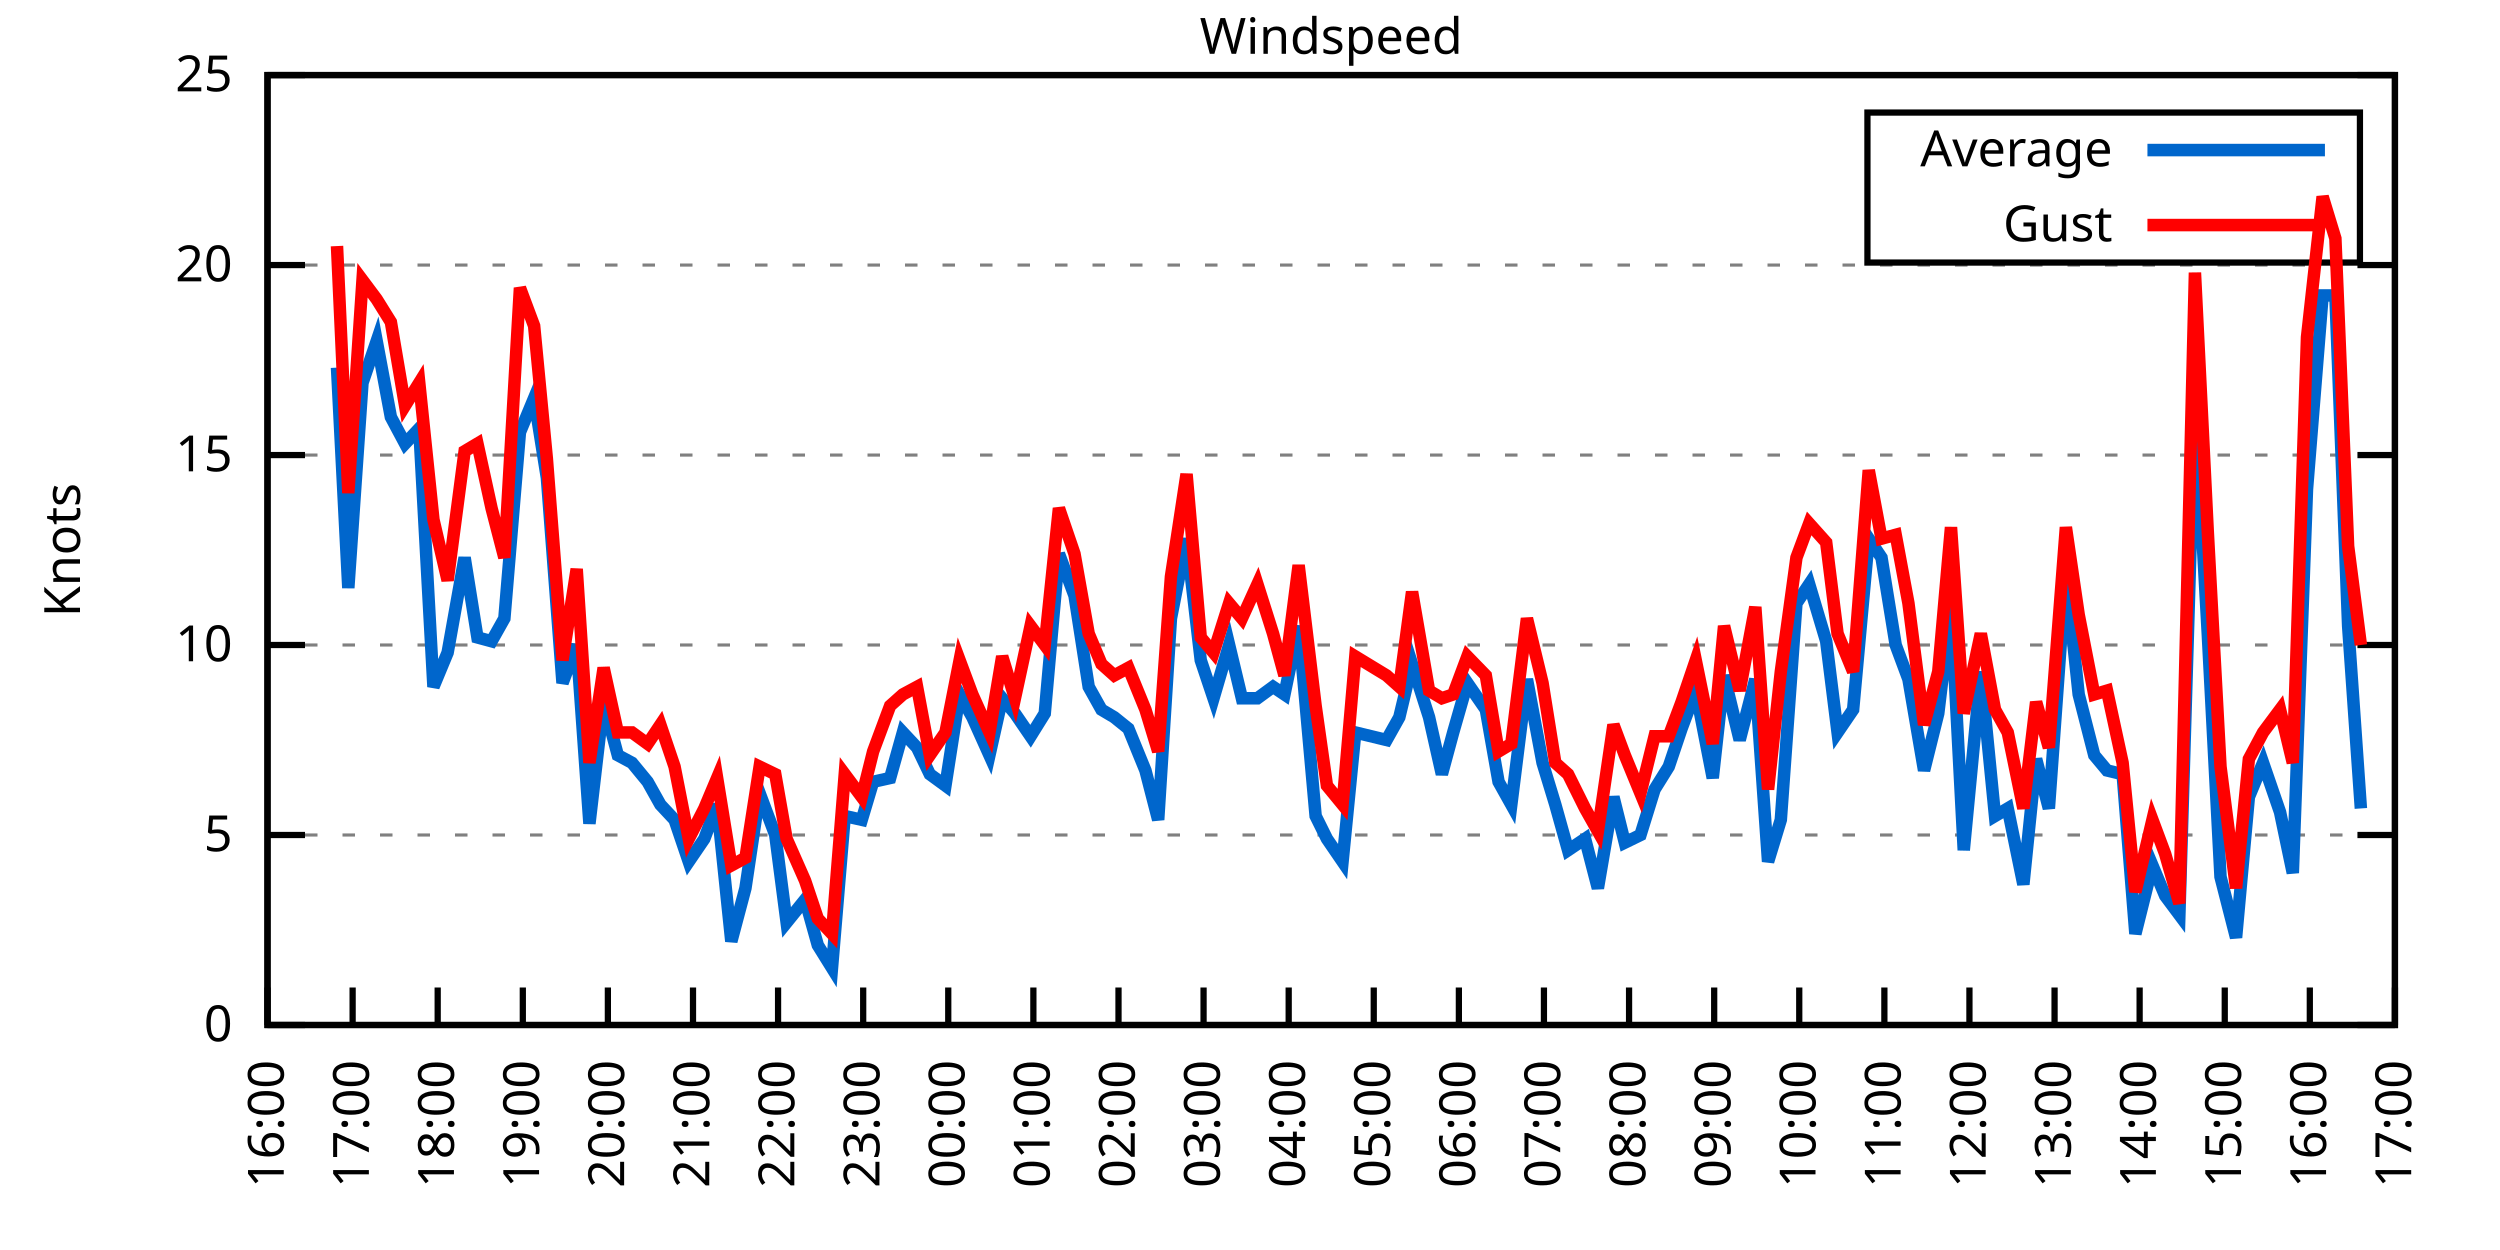
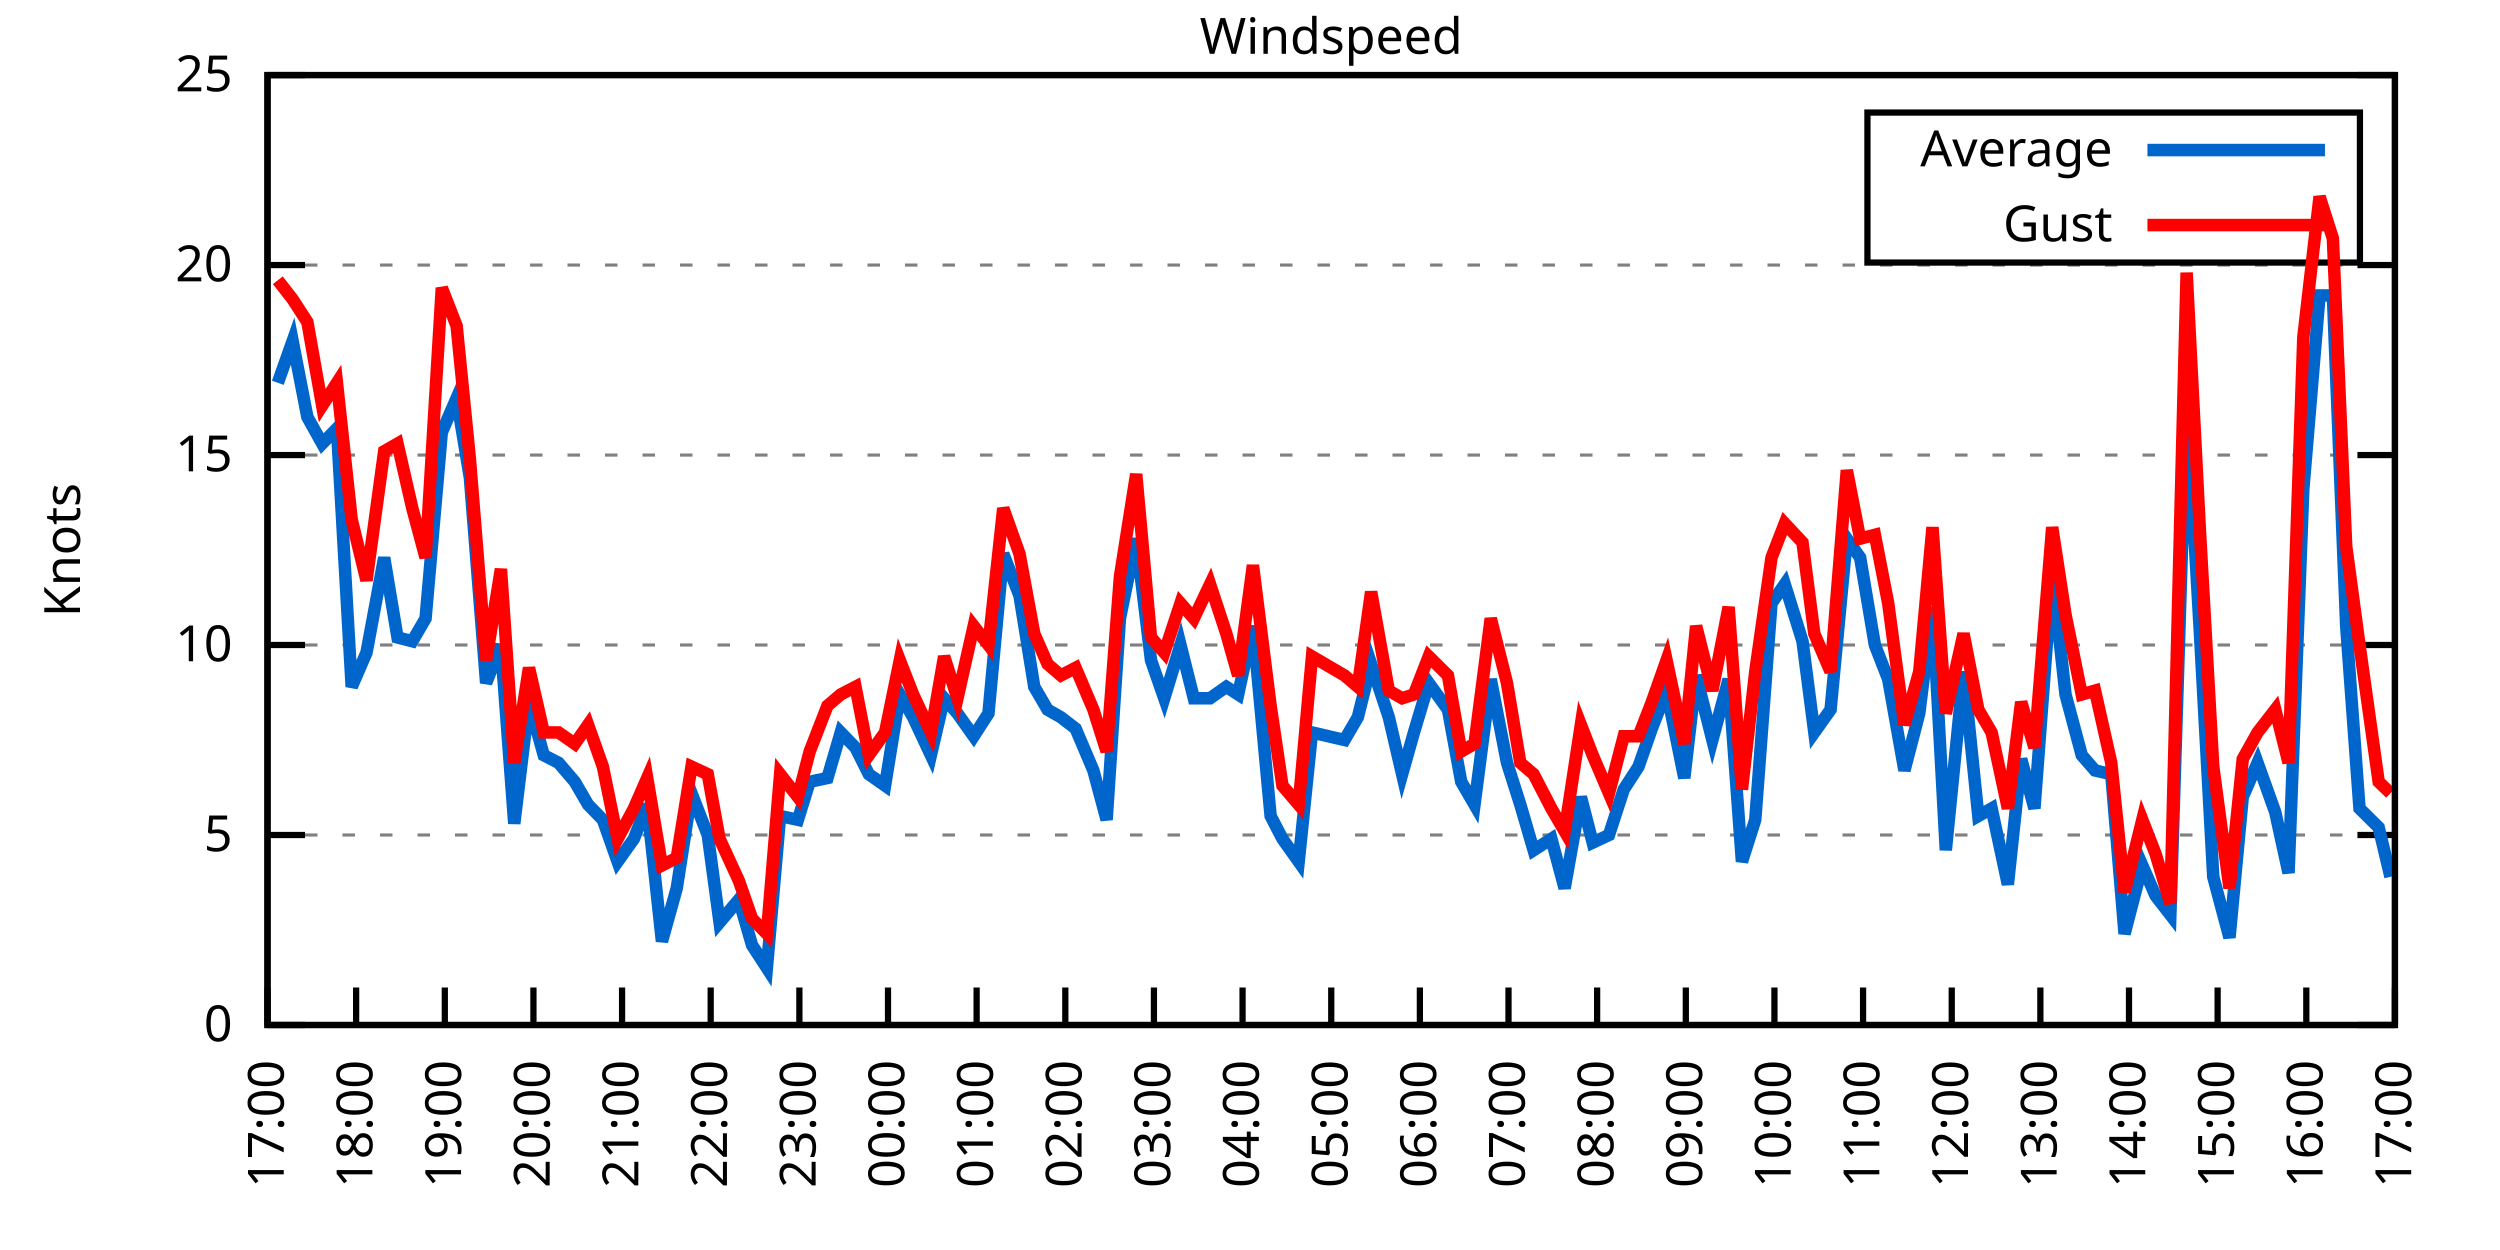
<svg xmlns="http://www.w3.org/2000/svg" xmlns:xlink="http://www.w3.org/1999/xlink" width="400" height="200" viewBox="0 0 400 200">
  <g id="gnuplot_canvas">
    <rect x="0" y="0" width="400" height="200" fill="none" />
    <defs>
      <circle id="gpDot" r="0.5" stroke-width="0.5" stroke="currentColor" />
      <path id="gpPt0" stroke-width="0.333" stroke="currentColor" d="M-1,0 h2 M0,-1 v2" />
      <path id="gpPt1" stroke-width="0.333" stroke="currentColor" d="M-1,-1 L1,1 M1,-1 L-1,1" />
      <path id="gpPt2" stroke-width="0.333" stroke="currentColor" d="M-1,0 L1,0 M0,-1 L0,1 M-1,-1 L1,1 M-1,1 L1,-1" />
      <rect id="gpPt3" stroke-width="0.333" stroke="currentColor" x="-1" y="-1" width="2" height="2" />
      <rect id="gpPt4" stroke-width="0.333" stroke="currentColor" fill="currentColor" x="-1" y="-1" width="2" height="2" />
      <circle id="gpPt5" stroke-width="0.333" stroke="currentColor" cx="0" cy="0" r="1" />
      <use xlink:href="#gpPt5" id="gpPt6" fill="currentColor" stroke="none" />
      <path id="gpPt7" stroke-width="0.333" stroke="currentColor" d="M0,-1.33 L-1.33,0.67 L1.33,0.67 z" />
      <use xlink:href="#gpPt7" id="gpPt8" fill="currentColor" stroke="none" />
      <use xlink:href="#gpPt7" id="gpPt9" stroke="currentColor" transform="rotate(180)" />
      <use xlink:href="#gpPt9" id="gpPt10" fill="currentColor" stroke="none" />
      <use xlink:href="#gpPt3" id="gpPt11" stroke="currentColor" transform="rotate(45)" />
      <use xlink:href="#gpPt11" id="gpPt12" fill="currentColor" stroke="none" />
      <path id="gpPt13" stroke-width="0.333" stroke="currentColor" d="M0,1.330 L1.265,0.411 L0.782,-1.067 L-0.782,-1.076 L-1.265,0.411 z" />
      <use xlink:href="#gpPt13" id="gpPt14" fill="currentColor" stroke="none" />
      <filter id="textbox" filterUnits="objectBoundingBox" x="0" y="0" height="1" width="1">
        <feFlood flood-color="white" flood-opacity="1" result="bgnd" />
        <feComposite in="SourceGraphic" in2="bgnd" operator="atop" />
      </filter>
      <filter id="greybox" filterUnits="objectBoundingBox" x="0" y="0" height="1" width="1">
        <feFlood flood-color="lightgrey" flood-opacity="1" result="grey" />
        <feComposite in="SourceGraphic" in2="grey" operator="atop" />
      </filter>
    </defs>
    <g fill="none" color="white" stroke="currentColor" stroke-width="1.00" stroke-linecap="butt" stroke-linejoin="miter">
</g>
    <g fill="none" color="black" stroke="currentColor" stroke-width="1.00" stroke-linecap="butt" stroke-linejoin="miter">
      <g stroke="none" shape-rendering="crispEdges">
        <polygon fill="rgb(255, 255, 255)" points="42.80,164.00 383.18,164.00 383.18,12.02 42.80,12.02 " />
      </g>
    </g>
    <g fill="none" color="black" stroke="currentColor" stroke-width="1.00" stroke-linecap="butt" stroke-linejoin="miter">
</g>
    <g fill="none" color="black" stroke="black" stroke-width="0.50" stroke-linecap="butt" stroke-linejoin="miter">
</g>
    <g fill="none" color="gray" stroke="currentColor" stroke-width="0.50" stroke-linecap="butt" stroke-linejoin="miter">
      <path stroke="gray" stroke-dasharray="2,4" class="gridline" d="M42.80,164.00 L383.19,164.00  " />
    </g>
    <g fill="none" color="gray" stroke="gray" stroke-width="1.00" stroke-linecap="butt" stroke-linejoin="miter">
</g>
    <g fill="none" color="black" stroke="currentColor" stroke-width="1.00" stroke-linecap="butt" stroke-linejoin="miter">
      <path stroke="black" d="M42.80,164.00 L48.80,164.00 M383.19,164.00 L377.19,164.00  " />
      <g transform="translate(37.20,166.60)" stroke="none" fill="black" font-family="Sans" font-size="8.00" text-anchor="end">
        <text>
          <tspan font-family="Sans"> 0</tspan>
        </text>
      </g>
    </g>
    <g fill="none" color="black" stroke="currentColor" stroke-width="1.00" stroke-linecap="butt" stroke-linejoin="miter">
</g>
    <g fill="none" color="black" stroke="black" stroke-width="0.50" stroke-linecap="butt" stroke-linejoin="miter">
</g>
    <g fill="none" color="gray" stroke="currentColor" stroke-width="0.50" stroke-linecap="butt" stroke-linejoin="miter">
      <path stroke="gray" stroke-dasharray="2,4" class="gridline" d="M42.80,133.60 L383.19,133.60  " />
    </g>
    <g fill="none" color="gray" stroke="gray" stroke-width="1.00" stroke-linecap="butt" stroke-linejoin="miter">
</g>
    <g fill="none" color="black" stroke="currentColor" stroke-width="1.00" stroke-linecap="butt" stroke-linejoin="miter">
      <path stroke="black" d="M42.80,133.60 L48.80,133.60 M383.19,133.60 L377.19,133.60  " />
      <g transform="translate(37.20,136.20)" stroke="none" fill="black" font-family="Sans" font-size="8.00" text-anchor="end">
        <text>
          <tspan font-family="Sans"> 5</tspan>
        </text>
      </g>
    </g>
    <g fill="none" color="black" stroke="currentColor" stroke-width="1.00" stroke-linecap="butt" stroke-linejoin="miter">
</g>
    <g fill="none" color="black" stroke="black" stroke-width="0.50" stroke-linecap="butt" stroke-linejoin="miter">
</g>
    <g fill="none" color="gray" stroke="currentColor" stroke-width="0.50" stroke-linecap="butt" stroke-linejoin="miter">
      <path stroke="gray" stroke-dasharray="2,4" class="gridline" d="M42.80,103.20 L383.19,103.20  " />
    </g>
    <g fill="none" color="gray" stroke="gray" stroke-width="1.00" stroke-linecap="butt" stroke-linejoin="miter">
</g>
    <g fill="none" color="black" stroke="currentColor" stroke-width="1.00" stroke-linecap="butt" stroke-linejoin="miter">
      <path stroke="black" d="M42.80,103.20 L48.80,103.20 M383.19,103.20 L377.19,103.20  " />
      <g transform="translate(37.20,105.80)" stroke="none" fill="black" font-family="Sans" font-size="8.00" text-anchor="end">
        <text>
          <tspan font-family="Sans"> 10</tspan>
        </text>
      </g>
    </g>
    <g fill="none" color="black" stroke="currentColor" stroke-width="1.00" stroke-linecap="butt" stroke-linejoin="miter">
</g>
    <g fill="none" color="black" stroke="black" stroke-width="0.50" stroke-linecap="butt" stroke-linejoin="miter">
</g>
    <g fill="none" color="gray" stroke="currentColor" stroke-width="0.50" stroke-linecap="butt" stroke-linejoin="miter">
      <path stroke="gray" stroke-dasharray="2,4" class="gridline" d="M42.80,72.81 L383.19,72.81  " />
    </g>
    <g fill="none" color="gray" stroke="gray" stroke-width="1.00" stroke-linecap="butt" stroke-linejoin="miter">
</g>
    <g fill="none" color="black" stroke="currentColor" stroke-width="1.00" stroke-linecap="butt" stroke-linejoin="miter">
      <path stroke="black" d="M42.80,72.81 L48.80,72.81 M383.19,72.81 L377.19,72.81  " />
      <g transform="translate(37.20,75.41)" stroke="none" fill="black" font-family="Sans" font-size="8.00" text-anchor="end">
        <text>
          <tspan font-family="Sans"> 15</tspan>
        </text>
      </g>
    </g>
    <g fill="none" color="black" stroke="currentColor" stroke-width="1.00" stroke-linecap="butt" stroke-linejoin="miter">
</g>
    <g fill="none" color="black" stroke="black" stroke-width="0.50" stroke-linecap="butt" stroke-linejoin="miter">
</g>
    <g fill="none" color="gray" stroke="currentColor" stroke-width="0.50" stroke-linecap="butt" stroke-linejoin="miter">
      <path stroke="gray" stroke-dasharray="2,4" class="gridline" d="M42.80,42.41 L383.19,42.41  " />
    </g>
    <g fill="none" color="gray" stroke="gray" stroke-width="1.00" stroke-linecap="butt" stroke-linejoin="miter">
</g>
    <g fill="none" color="black" stroke="currentColor" stroke-width="1.00" stroke-linecap="butt" stroke-linejoin="miter">
      <path stroke="black" d="M42.80,42.41 L48.80,42.41 M383.19,42.41 L377.19,42.41  " />
      <g transform="translate(37.20,45.01)" stroke="none" fill="black" font-family="Sans" font-size="8.00" text-anchor="end">
        <text>
          <tspan font-family="Sans"> 20</tspan>
        </text>
      </g>
    </g>
    <g fill="none" color="black" stroke="currentColor" stroke-width="1.00" stroke-linecap="butt" stroke-linejoin="miter">
</g>
    <g fill="none" color="black" stroke="black" stroke-width="0.50" stroke-linecap="butt" stroke-linejoin="miter">
</g>
    <g fill="none" color="gray" stroke="currentColor" stroke-width="0.50" stroke-linecap="butt" stroke-linejoin="miter">
      <path stroke="gray" stroke-dasharray="2,4" class="gridline" d="M42.80,12.01 L383.19,12.01  " />
    </g>
    <g fill="none" color="gray" stroke="gray" stroke-width="1.00" stroke-linecap="butt" stroke-linejoin="miter">
</g>
    <g fill="none" color="black" stroke="currentColor" stroke-width="1.00" stroke-linecap="butt" stroke-linejoin="miter">
      <path stroke="black" d="M42.80,12.01 L48.80,12.01 M383.19,12.01 L377.19,12.01  " />
      <g transform="translate(37.20,14.61)" stroke="none" fill="black" font-family="Sans" font-size="8.00" text-anchor="end">
        <text>
          <tspan font-family="Sans"> 25</tspan>
        </text>
      </g>
    </g>
    <g fill="none" color="black" stroke="currentColor" stroke-width="1.00" stroke-linecap="butt" stroke-linejoin="miter">
      <path stroke="black" d="M42.80,164.00 L42.80,158.00  " />
      <g transform="translate(45.40,169.60) rotate(270.00)" stroke="none" fill="black" font-family="Sans" font-size="8.00" text-anchor="end">
        <text>
-           <tspan font-family="Sans">16:00</tspan>
-         </text>
-       </g>
-     </g>
-     <g fill="none" color="black" stroke="currentColor" stroke-width="1.00" stroke-linecap="butt" stroke-linejoin="miter">
-       <path stroke="black" d="M56.42,164.00 L56.42,158.00  " />
-       <g transform="translate(59.02,169.60) rotate(270.00)" stroke="none" fill="black" font-family="Sans" font-size="8.00" text-anchor="end">
-         <text>
          <tspan font-family="Sans">17:00</tspan>
        </text>
      </g>
    </g>
    <g fill="none" color="black" stroke="currentColor" stroke-width="1.00" stroke-linecap="butt" stroke-linejoin="miter">
-       <path stroke="black" d="M70.03,164.00 L70.03,158.00  " />
-       <g transform="translate(72.63,169.60) rotate(270.00)" stroke="none" fill="black" font-family="Sans" font-size="8.00" text-anchor="end">
+       <path stroke="black" d="M56.98,164.00 L56.98,158.00  " />
+       <g transform="translate(59.58,169.60) rotate(270.00)" stroke="none" fill="black" font-family="Sans" font-size="8.00" text-anchor="end">
        <text>
          <tspan font-family="Sans">18:00</tspan>
        </text>
      </g>
    </g>
    <g fill="none" color="black" stroke="currentColor" stroke-width="1.00" stroke-linecap="butt" stroke-linejoin="miter">
-       <path stroke="black" d="M83.65,164.00 L83.65,158.00  " />
-       <g transform="translate(86.25,169.60) rotate(270.00)" stroke="none" fill="black" font-family="Sans" font-size="8.00" text-anchor="end">
+       <path stroke="black" d="M71.17,164.00 L71.17,158.00  " />
+       <g transform="translate(73.77,169.60) rotate(270.00)" stroke="none" fill="black" font-family="Sans" font-size="8.00" text-anchor="end">
        <text>
          <tspan font-family="Sans">19:00</tspan>
        </text>
      </g>
    </g>
    <g fill="none" color="black" stroke="currentColor" stroke-width="1.00" stroke-linecap="butt" stroke-linejoin="miter">
-       <path stroke="black" d="M97.26,164.00 L97.26,158.00  " />
-       <g transform="translate(99.86,169.60) rotate(270.00)" stroke="none" fill="black" font-family="Sans" font-size="8.00" text-anchor="end">
+       <path stroke="black" d="M85.35,164.00 L85.35,158.00  " />
+       <g transform="translate(87.95,169.60) rotate(270.00)" stroke="none" fill="black" font-family="Sans" font-size="8.00" text-anchor="end">
        <text>
          <tspan font-family="Sans">20:00</tspan>
        </text>
      </g>
    </g>
    <g fill="none" color="black" stroke="currentColor" stroke-width="1.00" stroke-linecap="butt" stroke-linejoin="miter">
-       <path stroke="black" d="M110.88,164.00 L110.88,158.00  " />
-       <g transform="translate(113.48,169.60) rotate(270.00)" stroke="none" fill="black" font-family="Sans" font-size="8.00" text-anchor="end">
+       <path stroke="black" d="M99.53,164.00 L99.53,158.00  " />
+       <g transform="translate(102.13,169.60) rotate(270.00)" stroke="none" fill="black" font-family="Sans" font-size="8.00" text-anchor="end">
        <text>
          <tspan font-family="Sans">21:00</tspan>
        </text>
      </g>
    </g>
    <g fill="none" color="black" stroke="currentColor" stroke-width="1.00" stroke-linecap="butt" stroke-linejoin="miter">
-       <path stroke="black" d="M124.49,164.00 L124.49,158.00  " />
-       <g transform="translate(127.09,169.60) rotate(270.00)" stroke="none" fill="black" font-family="Sans" font-size="8.00" text-anchor="end">
+       <path stroke="black" d="M113.71,164.00 L113.71,158.00  " />
+       <g transform="translate(116.31,169.60) rotate(270.00)" stroke="none" fill="black" font-family="Sans" font-size="8.00" text-anchor="end">
        <text>
          <tspan font-family="Sans">22:00</tspan>
        </text>
      </g>
    </g>
    <g fill="none" color="black" stroke="currentColor" stroke-width="1.00" stroke-linecap="butt" stroke-linejoin="miter">
-       <path stroke="black" d="M138.11,164.00 L138.11,158.00  " />
-       <g transform="translate(140.71,169.60) rotate(270.00)" stroke="none" fill="black" font-family="Sans" font-size="8.00" text-anchor="end">
+       <path stroke="black" d="M127.90,164.00 L127.90,158.00  " />
+       <g transform="translate(130.50,169.60) rotate(270.00)" stroke="none" fill="black" font-family="Sans" font-size="8.00" text-anchor="end">
        <text>
          <tspan font-family="Sans">23:00</tspan>
        </text>
      </g>
    </g>
    <g fill="none" color="black" stroke="currentColor" stroke-width="1.00" stroke-linecap="butt" stroke-linejoin="miter">
-       <path stroke="black" d="M151.72,164.00 L151.72,158.00  " />
-       <g transform="translate(154.32,169.60) rotate(270.00)" stroke="none" fill="black" font-family="Sans" font-size="8.00" text-anchor="end">
+       <path stroke="black" d="M142.08,164.00 L142.08,158.00  " />
+       <g transform="translate(144.68,169.60) rotate(270.00)" stroke="none" fill="black" font-family="Sans" font-size="8.00" text-anchor="end">
        <text>
          <tspan font-family="Sans">00:00</tspan>
        </text>
      </g>
    </g>
    <g fill="none" color="black" stroke="currentColor" stroke-width="1.00" stroke-linecap="butt" stroke-linejoin="miter">
-       <path stroke="black" d="M165.34,164.00 L165.34,158.00  " />
-       <g transform="translate(167.94,169.60) rotate(270.00)" stroke="none" fill="black" font-family="Sans" font-size="8.00" text-anchor="end">
+       <path stroke="black" d="M156.26,164.00 L156.26,158.00  " />
+       <g transform="translate(158.86,169.60) rotate(270.00)" stroke="none" fill="black" font-family="Sans" font-size="8.00" text-anchor="end">
        <text>
          <tspan font-family="Sans">01:00</tspan>
        </text>
      </g>
    </g>
    <g fill="none" color="black" stroke="currentColor" stroke-width="1.00" stroke-linecap="butt" stroke-linejoin="miter">
-       <path stroke="black" d="M178.96,164.00 L178.96,158.00  " />
-       <g transform="translate(181.56,169.60) rotate(270.00)" stroke="none" fill="black" font-family="Sans" font-size="8.00" text-anchor="end">
+       <path stroke="black" d="M170.45,164.00 L170.45,158.00  " />
+       <g transform="translate(173.05,169.60) rotate(270.00)" stroke="none" fill="black" font-family="Sans" font-size="8.00" text-anchor="end">
        <text>
          <tspan font-family="Sans">02:00</tspan>
        </text>
      </g>
    </g>
    <g fill="none" color="black" stroke="currentColor" stroke-width="1.00" stroke-linecap="butt" stroke-linejoin="miter">
-       <path stroke="black" d="M192.57,164.00 L192.57,158.00  " />
-       <g transform="translate(195.17,169.60) rotate(270.00)" stroke="none" fill="black" font-family="Sans" font-size="8.00" text-anchor="end">
+       <path stroke="black" d="M184.63,164.00 L184.63,158.00  " />
+       <g transform="translate(187.23,169.60) rotate(270.00)" stroke="none" fill="black" font-family="Sans" font-size="8.00" text-anchor="end">
        <text>
          <tspan font-family="Sans">03:00</tspan>
        </text>
      </g>
    </g>
    <g fill="none" color="black" stroke="currentColor" stroke-width="1.00" stroke-linecap="butt" stroke-linejoin="miter">
-       <path stroke="black" d="M206.19,164.00 L206.19,158.00  " />
-       <g transform="translate(208.79,169.60) rotate(270.00)" stroke="none" fill="black" font-family="Sans" font-size="8.00" text-anchor="end">
+       <path stroke="black" d="M198.81,164.00 L198.81,158.00  " />
+       <g transform="translate(201.41,169.60) rotate(270.00)" stroke="none" fill="black" font-family="Sans" font-size="8.00" text-anchor="end">
        <text>
          <tspan font-family="Sans">04:00</tspan>
        </text>
      </g>
    </g>
    <g fill="none" color="black" stroke="currentColor" stroke-width="1.00" stroke-linecap="butt" stroke-linejoin="miter">
-       <path stroke="black" d="M219.80,164.00 L219.80,158.00  " />
-       <g transform="translate(222.40,169.60) rotate(270.00)" stroke="none" fill="black" font-family="Sans" font-size="8.00" text-anchor="end">
+       <path stroke="black" d="M213.00,164.00 L213.00,158.00  " />
+       <g transform="translate(215.60,169.60) rotate(270.00)" stroke="none" fill="black" font-family="Sans" font-size="8.00" text-anchor="end">
        <text>
          <tspan font-family="Sans">05:00</tspan>
        </text>
      </g>
    </g>
    <g fill="none" color="black" stroke="currentColor" stroke-width="1.00" stroke-linecap="butt" stroke-linejoin="miter">
-       <path stroke="black" d="M233.42,164.00 L233.42,158.00  " />
-       <g transform="translate(236.02,169.60) rotate(270.00)" stroke="none" fill="black" font-family="Sans" font-size="8.00" text-anchor="end">
+       <path stroke="black" d="M227.18,164.00 L227.18,158.00  " />
+       <g transform="translate(229.78,169.60) rotate(270.00)" stroke="none" fill="black" font-family="Sans" font-size="8.00" text-anchor="end">
        <text>
          <tspan font-family="Sans">06:00</tspan>
        </text>
      </g>
    </g>
    <g fill="none" color="black" stroke="currentColor" stroke-width="1.00" stroke-linecap="butt" stroke-linejoin="miter">
-       <path stroke="black" d="M247.03,164.00 L247.03,158.00  " />
-       <g transform="translate(249.63,169.60) rotate(270.00)" stroke="none" fill="black" font-family="Sans" font-size="8.00" text-anchor="end">
+       <path stroke="black" d="M241.36,164.00 L241.36,158.00  " />
+       <g transform="translate(243.96,169.60) rotate(270.00)" stroke="none" fill="black" font-family="Sans" font-size="8.00" text-anchor="end">
        <text>
          <tspan font-family="Sans">07:00</tspan>
        </text>
      </g>
    </g>
    <g fill="none" color="black" stroke="currentColor" stroke-width="1.00" stroke-linecap="butt" stroke-linejoin="miter">
-       <path stroke="black" d="M260.65,164.00 L260.65,158.00  " />
-       <g transform="translate(263.25,169.60) rotate(270.00)" stroke="none" fill="black" font-family="Sans" font-size="8.00" text-anchor="end">
+       <path stroke="black" d="M255.54,164.00 L255.54,158.00  " />
+       <g transform="translate(258.14,169.60) rotate(270.00)" stroke="none" fill="black" font-family="Sans" font-size="8.00" text-anchor="end">
        <text>
          <tspan font-family="Sans">08:00</tspan>
        </text>
      </g>
    </g>
    <g fill="none" color="black" stroke="currentColor" stroke-width="1.00" stroke-linecap="butt" stroke-linejoin="miter">
-       <path stroke="black" d="M274.27,164.00 L274.27,158.00  " />
-       <g transform="translate(276.87,169.60) rotate(270.00)" stroke="none" fill="black" font-family="Sans" font-size="8.00" text-anchor="end">
+       <path stroke="black" d="M269.73,164.00 L269.73,158.00  " />
+       <g transform="translate(272.33,169.60) rotate(270.00)" stroke="none" fill="black" font-family="Sans" font-size="8.00" text-anchor="end">
        <text>
          <tspan font-family="Sans">09:00</tspan>
        </text>
      </g>
    </g>
    <g fill="none" color="black" stroke="currentColor" stroke-width="1.00" stroke-linecap="butt" stroke-linejoin="miter">
-       <path stroke="black" d="M287.88,164.00 L287.88,158.00  " />
-       <g transform="translate(290.48,169.60) rotate(270.00)" stroke="none" fill="black" font-family="Sans" font-size="8.00" text-anchor="end">
+       <path stroke="black" d="M283.91,164.00 L283.91,158.00  " />
+       <g transform="translate(286.51,169.60) rotate(270.00)" stroke="none" fill="black" font-family="Sans" font-size="8.00" text-anchor="end">
        <text>
          <tspan font-family="Sans">10:00</tspan>
        </text>
      </g>
    </g>
    <g fill="none" color="black" stroke="currentColor" stroke-width="1.00" stroke-linecap="butt" stroke-linejoin="miter">
-       <path stroke="black" d="M301.50,164.00 L301.50,158.00  " />
-       <g transform="translate(304.10,169.60) rotate(270.00)" stroke="none" fill="black" font-family="Sans" font-size="8.00" text-anchor="end">
+       <path stroke="black" d="M298.09,164.00 L298.09,158.00  " />
+       <g transform="translate(300.69,169.60) rotate(270.00)" stroke="none" fill="black" font-family="Sans" font-size="8.00" text-anchor="end">
        <text>
          <tspan font-family="Sans">11:00</tspan>
        </text>
      </g>
    </g>
    <g fill="none" color="black" stroke="currentColor" stroke-width="1.00" stroke-linecap="butt" stroke-linejoin="miter">
-       <path stroke="black" d="M315.11,164.00 L315.11,158.00  " />
-       <g transform="translate(317.71,169.60) rotate(270.00)" stroke="none" fill="black" font-family="Sans" font-size="8.00" text-anchor="end">
+       <path stroke="black" d="M312.28,164.00 L312.28,158.00  " />
+       <g transform="translate(314.88,169.60) rotate(270.00)" stroke="none" fill="black" font-family="Sans" font-size="8.00" text-anchor="end">
        <text>
          <tspan font-family="Sans">12:00</tspan>
        </text>
      </g>
    </g>
    <g fill="none" color="black" stroke="currentColor" stroke-width="1.00" stroke-linecap="butt" stroke-linejoin="miter">
-       <path stroke="black" d="M328.73,164.00 L328.73,158.00  " />
-       <g transform="translate(331.33,169.60) rotate(270.00)" stroke="none" fill="black" font-family="Sans" font-size="8.00" text-anchor="end">
+       <path stroke="black" d="M326.46,164.00 L326.46,158.00  " />
+       <g transform="translate(329.06,169.60) rotate(270.00)" stroke="none" fill="black" font-family="Sans" font-size="8.00" text-anchor="end">
        <text>
          <tspan font-family="Sans">13:00</tspan>
        </text>
      </g>
    </g>
    <g fill="none" color="black" stroke="currentColor" stroke-width="1.00" stroke-linecap="butt" stroke-linejoin="miter">
-       <path stroke="black" d="M342.34,164.00 L342.34,158.00  " />
-       <g transform="translate(344.94,169.60) rotate(270.00)" stroke="none" fill="black" font-family="Sans" font-size="8.00" text-anchor="end">
+       <path stroke="black" d="M340.64,164.00 L340.64,158.00  " />
+       <g transform="translate(343.24,169.60) rotate(270.00)" stroke="none" fill="black" font-family="Sans" font-size="8.00" text-anchor="end">
        <text>
          <tspan font-family="Sans">14:00</tspan>
        </text>
      </g>
    </g>
    <g fill="none" color="black" stroke="currentColor" stroke-width="1.00" stroke-linecap="butt" stroke-linejoin="miter">
-       <path stroke="black" d="M355.96,164.00 L355.96,158.00  " />
-       <g transform="translate(358.56,169.60) rotate(270.00)" stroke="none" fill="black" font-family="Sans" font-size="8.00" text-anchor="end">
+       <path stroke="black" d="M354.82,164.00 L354.82,158.00  " />
+       <g transform="translate(357.42,169.60) rotate(270.00)" stroke="none" fill="black" font-family="Sans" font-size="8.00" text-anchor="end">
        <text>
          <tspan font-family="Sans">15:00</tspan>
        </text>
      </g>
    </g>
    <g fill="none" color="black" stroke="currentColor" stroke-width="1.00" stroke-linecap="butt" stroke-linejoin="miter">
-       <path stroke="black" d="M369.57,164.00 L369.57,158.00  " />
-       <g transform="translate(372.17,169.60) rotate(270.00)" stroke="none" fill="black" font-family="Sans" font-size="8.00" text-anchor="end">
+       <path stroke="black" d="M369.01,164.00 L369.01,158.00  " />
+       <g transform="translate(371.61,169.60) rotate(270.00)" stroke="none" fill="black" font-family="Sans" font-size="8.00" text-anchor="end">
        <text>
          <tspan font-family="Sans">16:00</tspan>
        </text>
      </g>
    </g>
    <g fill="none" color="black" stroke="currentColor" stroke-width="1.00" stroke-linecap="butt" stroke-linejoin="miter">
      <path stroke="black" d="M383.19,164.00 L383.19,158.00  " />
      <g transform="translate(385.79,169.60) rotate(270.00)" stroke="none" fill="black" font-family="Sans" font-size="8.00" text-anchor="end">
        <text>
          <tspan font-family="Sans">17:00</tspan>
        </text>
      </g>
    </g>
    <g fill="none" color="black" stroke="currentColor" stroke-width="1.00" stroke-linecap="butt" stroke-linejoin="miter">
</g>
    <g fill="none" color="black" stroke="currentColor" stroke-width="1.00" stroke-linecap="butt" stroke-linejoin="miter">
      <path stroke="black" d="M42.80,12.01 L42.80,164.00 L383.19,164.00 L383.19,12.01 L42.80,12.01 Z  " />
    </g>
    <g fill="none" color="black" stroke="currentColor" stroke-width="1.00" stroke-linecap="butt" stroke-linejoin="miter">
</g>
    <g fill="none" color="black" stroke="currentColor" stroke-width="1.00" stroke-linecap="butt" stroke-linejoin="miter">
      <path stroke="black" d="M298.79,42.01 L298.79,18.01 L377.59,18.01 L377.59,42.01 L298.79,42.01 Z  " />
    </g>
    <g id="Windspeed_plot_1">
      <g fill="none" color="white" stroke="black" stroke-width="2.00" stroke-linecap="butt" stroke-linejoin="miter">
</g>
      <g fill="none" color="black" stroke="currentColor" stroke-width="2.00" stroke-linecap="butt" stroke-linejoin="miter">
        <g transform="translate(337.99,26.61)" stroke="none" fill="black" font-family="Sans" font-size="8.00" text-anchor="end">
          <text>
            <tspan font-family="Sans">Average</tspan>
          </text>
        </g>
      </g>
      <g fill="none" color="black" stroke="currentColor" stroke-width="2.00" stroke-linecap="butt" stroke-linejoin="miter">
-         <path stroke="rgb(  0, 102, 204)" d="M343.59,24.01 L371.99,24.01 M53.92,58.82 L55.73,94.08 L58.00,61.25 L60.27,54.57 L62.54,66.73 L64.81,70.98   L67.08,68.55 L69.35,109.89 L71.62,104.42 L74.34,89.22 L76.39,101.99 L78.65,102.60 L80.70,98.95 L83.19,69.16   L85.46,63.69 L87.50,76.45 L90.00,109.28 L92.27,103.20 L94.31,131.78 L96.58,112.32 L98.85,120.83 L101.12,122.05   L103.62,125.09 L105.66,128.74 L107.93,131.17 L110.20,137.86 L112.69,134.21 L114.74,128.74 L117.01,150.62 L119.27,142.11   L121.54,126.91 L124.04,133.60 L125.86,147.59 L128.81,143.94 L130.85,151.23 L133.12,154.88 L135.16,130.56 L137.88,131.17   L139.70,125.09 L142.42,124.48 L144.46,117.19 L146.73,119.62 L148.77,123.87 L151.27,125.70 L153.54,111.11 L155.58,114.76   L158.31,120.83 L160.35,111.72 L162.39,114.15 L164.89,117.80 L167.16,114.15 L169.43,88.61 L171.92,95.30 L174.19,109.89   L176.23,113.54 L178.28,114.76 L180.54,116.58 L183.27,123.27 L185.31,131.17 L187.35,98.95 L189.85,86.18 L192.12,105.64   L194.16,111.72 L196.66,103.20 L198.70,111.72 L201.19,111.72 L203.69,109.89 L205.51,111.11 L207.78,100.16 L210.50,130.56   L212.31,134.21 L214.81,137.86 L216.85,117.19 L221.85,118.40 L223.89,114.76 L225.93,106.24 L228.65,114.76 L230.70,123.87   L232.51,117.19 L234.78,109.28 L237.73,113.54 L239.77,125.09 L241.81,128.74 L244.31,108.68 L246.81,122.05 L248.85,128.74   L250.89,136.03 L253.61,134.21 L255.66,142.11 L258.15,127.52 L259.97,134.82 L262.47,133.60 L264.73,126.31 L267.00,122.66   L269.05,116.58 L271.32,110.50 L274.04,124.48 L275.85,108.07 L278.35,118.40 L280.85,108.68 L282.89,137.86 L284.93,131.17   L287.43,96.52 L289.47,93.48 L292.19,102.60 L294.01,117.19 L296.50,113.54 L299.00,86.18 L301.04,89.22 L303.31,103.20   L305.35,108.68 L307.85,123.27 L310.12,114.15 L312.16,97.12 L314.20,136.03 L316.93,107.46 L319.20,130.56 L321.24,129.35   L323.74,141.51 L325.78,121.44 L327.82,129.35 L330.54,91.65 L332.59,111.11 L335.08,120.83 L337.12,123.27 L339.62,123.87   L341.66,149.41 L344.39,138.47 L346.43,143.33 L348.70,146.37 L351.19,64.29 L353.24,101.38 L355.28,140.29 L357.77,150.02   L359.82,127.52 L362.09,122.05 L364.81,129.95 L366.85,139.68 L369.12,78.28 L371.62,47.27 L373.66,47.27 L375.70,100.16   L377.74,129.35  " />
+         <path stroke="rgb(  0, 102, 204)" d="M343.59,24.01 L371.99,24.01 M44.45,61.25 L46.82,54.57 L49.18,66.73 L51.55,70.98 L53.91,68.55 L56.27,109.89   L58.64,104.42 L61.47,89.22 L63.60,101.99 L65.97,102.60 L68.09,98.95 L70.69,69.16 L73.06,63.69 L75.18,76.45   L77.78,109.28 L80.15,103.20 L82.28,131.78 L84.64,112.32 L87.00,120.83 L89.37,122.05 L91.97,125.09 L94.09,128.74   L96.46,131.17 L98.82,137.86 L101.42,134.21 L103.55,128.74 L105.91,150.62 L108.28,142.11 L110.64,126.91 L113.24,133.60   L115.13,147.59 L118.21,143.94 L120.33,151.23 L122.70,154.88 L124.82,130.56 L127.66,131.17 L129.55,125.09 L132.39,124.48   L134.52,117.19 L136.88,119.62 L139.01,123.87 L141.61,125.70 L143.97,111.11 L146.10,114.76 L148.94,120.83 L151.06,111.72   L153.19,114.15 L155.79,117.80 L158.15,114.15 L160.52,88.61 L163.12,95.30 L165.48,109.89 L167.61,113.54 L169.74,114.76   L172.10,116.58 L174.94,123.27 L177.06,131.17 L179.19,98.95 L181.79,86.18 L184.16,105.64 L186.28,111.72 L188.88,103.20   L191.01,111.72 L193.61,111.72 L196.21,109.89 L198.10,111.11 L200.47,100.16 L203.30,130.56 L205.19,134.21 L207.79,137.86   L209.92,117.19 L215.12,118.40 L217.25,114.76 L219.38,106.24 L222.21,114.76 L224.34,123.87 L226.23,117.19 L228.60,109.28   L231.67,113.54 L233.80,125.09 L235.92,128.74 L238.52,108.68 L241.12,122.05 L243.25,128.74 L245.38,136.03 L248.22,134.21   L250.34,142.11 L252.94,127.52 L254.83,134.82 L257.43,133.60 L259.80,126.31 L262.16,122.66 L264.29,116.58 L266.65,110.50   L269.49,124.48 L271.38,108.07 L273.98,118.40 L276.58,108.68 L278.71,137.86 L280.84,131.17 L283.44,96.52 L285.56,93.48   L288.40,102.60 L290.29,117.19 L292.89,113.54 L295.49,86.18 L297.62,89.22 L299.98,103.20 L302.11,108.68 L304.71,123.27   L307.08,114.15 L309.20,97.12 L311.33,136.03 L314.17,107.46 L316.53,130.56 L318.66,129.35 L321.26,141.51 L323.39,121.44   L325.51,129.35 L328.35,91.65 L330.48,111.11 L333.08,120.83 L335.20,123.27 L337.80,123.87 L339.93,149.41 L342.77,138.47   L344.90,143.33 L347.26,146.37 L349.86,64.29 L351.99,101.38 L354.12,140.29 L356.72,150.02 L358.84,127.52 L361.21,122.05   L364.04,129.95 L366.17,139.68 L368.53,78.28 L371.13,47.27 L373.26,47.27 L375.39,100.16 L377.52,129.35 L380.59,132.39   L382.48,140.29  " />
      </g>
    </g>
    <g id="Windspeed_plot_2">
      <g fill="none" color="black" stroke="currentColor" stroke-width="2.00" stroke-linecap="butt" stroke-linejoin="miter">
        <g transform="translate(337.99,38.61)" stroke="none" fill="black" font-family="Sans" font-size="8.00" text-anchor="end">
          <text>
            <tspan font-family="Sans">Gust</tspan>
          </text>
        </g>
      </g>
      <g fill="none" color="black" stroke="currentColor" stroke-width="2.00" stroke-linecap="butt" stroke-linejoin="miter">
-         <path stroke="rgb(255,   0,   0)" d="M343.59,36.01 L371.99,36.01 M53.92,39.37 L55.73,78.89 L58.00,44.84 L60.27,47.88 L62.54,51.53 L64.81,64.90   L67.08,61.25 L69.35,83.14 L71.62,92.87 L74.34,72.20 L76.39,70.98 L78.65,81.32 L80.70,89.22 L83.19,46.06   L85.46,52.14 L87.50,73.41 L90.00,105.64 L92.27,91.04 L94.31,122.05 L96.58,106.85 L98.85,117.19 L101.12,117.19   L103.62,119.01 L105.66,115.97 L107.93,122.66 L110.20,134.21 L112.69,129.35 L114.74,124.48 L117.01,138.47 L119.27,137.25   L121.54,122.66 L124.04,123.87 L125.86,134.21 L128.81,140.90 L130.85,146.98 L133.12,149.41 L135.16,123.87 L137.88,127.52   L139.70,120.23 L142.42,112.93 L144.46,111.11 L146.73,109.89 L148.77,120.83 L151.27,117.19 L153.54,105.64 L155.58,111.11   L158.31,117.19 L160.35,105.03 L162.39,111.72 L164.89,100.16 L167.16,103.20 L169.43,81.32 L171.92,88.61 L174.19,101.38   L176.23,106.24 L178.28,108.07 L180.54,106.85 L183.27,113.54 L185.31,120.23 L187.35,92.26 L189.85,75.85 L192.12,101.99   L194.16,104.42 L196.66,96.52 L198.70,98.95 L201.19,93.48 L203.69,101.38 L205.51,108.07 L207.78,90.44 L210.50,112.93   L212.31,125.70 L214.81,128.74 L216.85,105.03 L221.85,108.07 L223.89,109.89 L225.93,94.69 L228.65,110.50 L230.70,111.72   L232.51,111.11 L234.78,105.03 L237.73,108.07 L239.77,120.23 L241.81,119.01 L244.31,98.95 L246.81,109.28 L248.85,122.05   L250.89,123.87 L253.61,129.35 L255.66,132.99 L258.15,115.97 L259.97,120.83 L262.47,126.91 L264.73,117.80 L267.00,117.80   L269.05,112.32 L271.32,105.64 L274.04,119.01 L275.85,100.16 L278.35,110.50 L280.85,97.12 L282.89,126.31 L284.93,107.46   L287.43,89.22 L289.47,83.75 L292.19,86.79 L294.01,101.38 L296.50,107.46 L299.00,75.24 L301.04,86.18 L303.31,85.57   L305.35,96.52 L307.85,115.97 L310.12,107.46 L312.16,84.36 L314.20,114.15 L316.93,101.38 L319.20,113.54 L321.24,117.19   L323.74,129.35 L325.78,112.32 L327.82,119.62 L330.54,84.36 L332.59,98.34 L335.08,111.11 L337.12,110.50 L339.62,122.05   L341.66,142.72 L344.39,131.17 L346.43,136.64 L348.70,144.55 L351.19,43.62 L353.24,84.97 L355.28,122.66 L357.77,142.11   L359.82,121.44 L362.09,117.19 L364.81,113.54 L366.85,122.05 L369.12,53.96 L371.62,31.46 L373.66,38.15 L375.70,87.40   L377.74,103.20  " />
+         <path stroke="rgb(255,   0,   0)" d="M343.59,36.01 L371.99,36.01 M44.45,44.84 L46.82,47.88 L49.18,51.53 L51.55,64.90 L53.91,61.25 L56.27,83.14   L58.64,92.87 L61.47,72.20 L63.60,70.98 L65.97,81.32 L68.09,89.22 L70.69,46.06 L73.06,52.14 L75.18,73.41   L77.78,105.64 L80.15,91.04 L82.28,122.05 L84.64,106.85 L87.00,117.19 L89.37,117.19 L91.97,119.01 L94.09,115.97   L96.46,122.66 L98.82,134.21 L101.42,129.35 L103.55,124.48 L105.91,138.47 L108.28,137.25 L110.64,122.66 L113.24,123.87   L115.13,134.21 L118.21,140.90 L120.33,146.98 L122.70,149.41 L124.82,123.87 L127.66,127.52 L129.55,120.23 L132.39,112.93   L134.52,111.11 L136.88,109.89 L139.01,120.83 L141.61,117.19 L143.97,105.64 L146.10,111.11 L148.94,117.19 L151.06,105.03   L153.19,111.72 L155.79,100.16 L158.15,103.20 L160.52,81.32 L163.12,88.61 L165.48,101.38 L167.61,106.24 L169.74,108.07   L172.10,106.85 L174.94,113.54 L177.06,120.23 L179.19,92.26 L181.79,75.85 L184.16,101.99 L186.28,104.42 L188.88,96.52   L191.01,98.95 L193.61,93.48 L196.21,101.38 L198.10,108.07 L200.47,90.44 L203.30,112.93 L205.19,125.70 L207.79,128.74   L209.92,105.03 L215.12,108.07 L217.25,109.89 L219.38,94.69 L222.21,110.50 L224.34,111.72 L226.23,111.11 L228.60,105.03   L231.67,108.07 L233.80,120.23 L235.92,119.01 L238.52,98.95 L241.12,109.28 L243.25,122.05 L245.38,123.87 L248.22,129.35   L250.34,132.99 L252.94,115.97 L254.83,120.83 L257.43,126.91 L259.80,117.80 L262.16,117.80 L264.29,112.32 L266.65,105.64   L269.49,119.01 L271.38,100.16 L273.98,110.50 L276.58,97.12 L278.71,126.31 L280.84,107.46 L283.44,89.22 L285.56,83.75   L288.40,86.79 L290.29,101.38 L292.89,107.46 L295.49,75.24 L297.62,86.18 L299.98,85.57 L302.11,96.52 L304.71,115.97   L307.08,107.46 L309.20,84.36 L311.33,114.15 L314.17,101.38 L316.53,113.54 L318.66,117.19 L321.26,129.35 L323.39,112.32   L325.51,119.62 L328.35,84.36 L330.48,98.34 L333.08,111.11 L335.20,110.50 L337.80,122.05 L339.93,142.72 L342.77,131.17   L344.90,136.64 L347.26,144.55 L349.86,43.62 L351.99,84.97 L354.12,122.66 L356.72,142.11 L358.84,121.44 L361.21,117.19   L364.04,113.54 L366.17,122.05 L368.53,53.96 L371.13,31.46 L373.26,38.15 L375.39,87.40 L377.52,103.20 L380.59,125.09   L382.48,126.91  " />
      </g>
    </g>
    <g fill="none" color="black" stroke="currentColor" stroke-width="2.00" stroke-linecap="butt" stroke-linejoin="miter">
</g>
    <g fill="none" color="black" stroke="black" stroke-width="1.00" stroke-linecap="butt" stroke-linejoin="miter">
</g>
    <g fill="none" color="black" stroke="currentColor" stroke-width="1.00" stroke-linecap="butt" stroke-linejoin="miter">
      <path stroke="black" d="M42.80,12.01 L42.80,164.00 L383.19,164.00 L383.19,12.01 L42.80,12.01 Z  " />
      <g transform="translate(12.80,88.01) rotate(270.00)" stroke="none" fill="black" font-family="Sans" font-size="8.00" text-anchor="middle">
        <text>
          <tspan font-family="Sans">Knots</tspan>
        </text>
      </g>
    </g>
    <g fill="none" color="black" stroke="currentColor" stroke-width="1.00" stroke-linecap="butt" stroke-linejoin="miter">
</g>
    <g fill="none" color="black" stroke="currentColor" stroke-width="1.00" stroke-linecap="butt" stroke-linejoin="miter">
      <g transform="translate(212.99,8.61)" stroke="none" fill="black" font-family="Sans" font-size="8.00" text-anchor="middle">
        <text>
          <tspan font-family="Sans">Windspeed</tspan>
        </text>
      </g>
    </g>
    <g fill="none" color="black" stroke="currentColor" stroke-width="1.00" stroke-linecap="butt" stroke-linejoin="miter">
</g>
  </g>
</svg>
